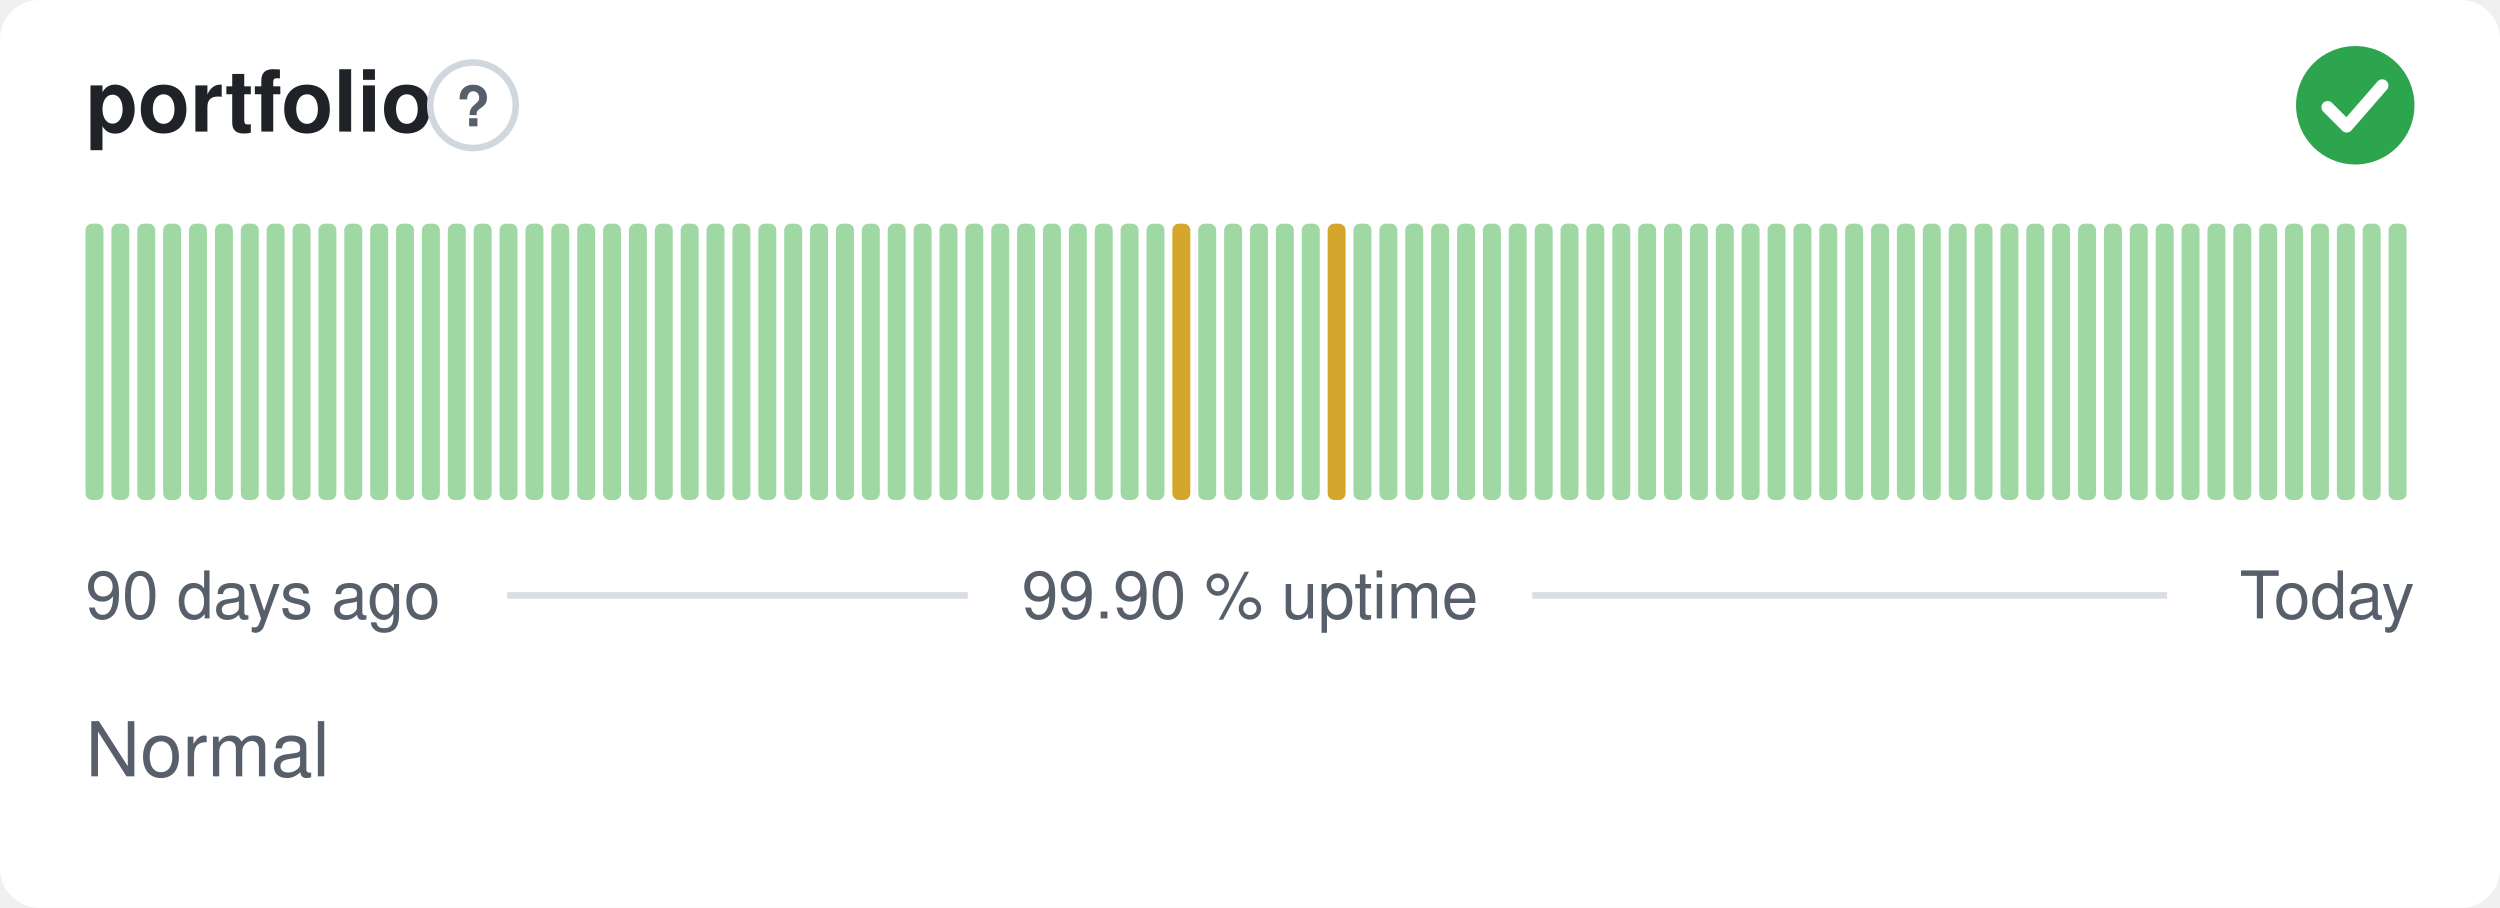
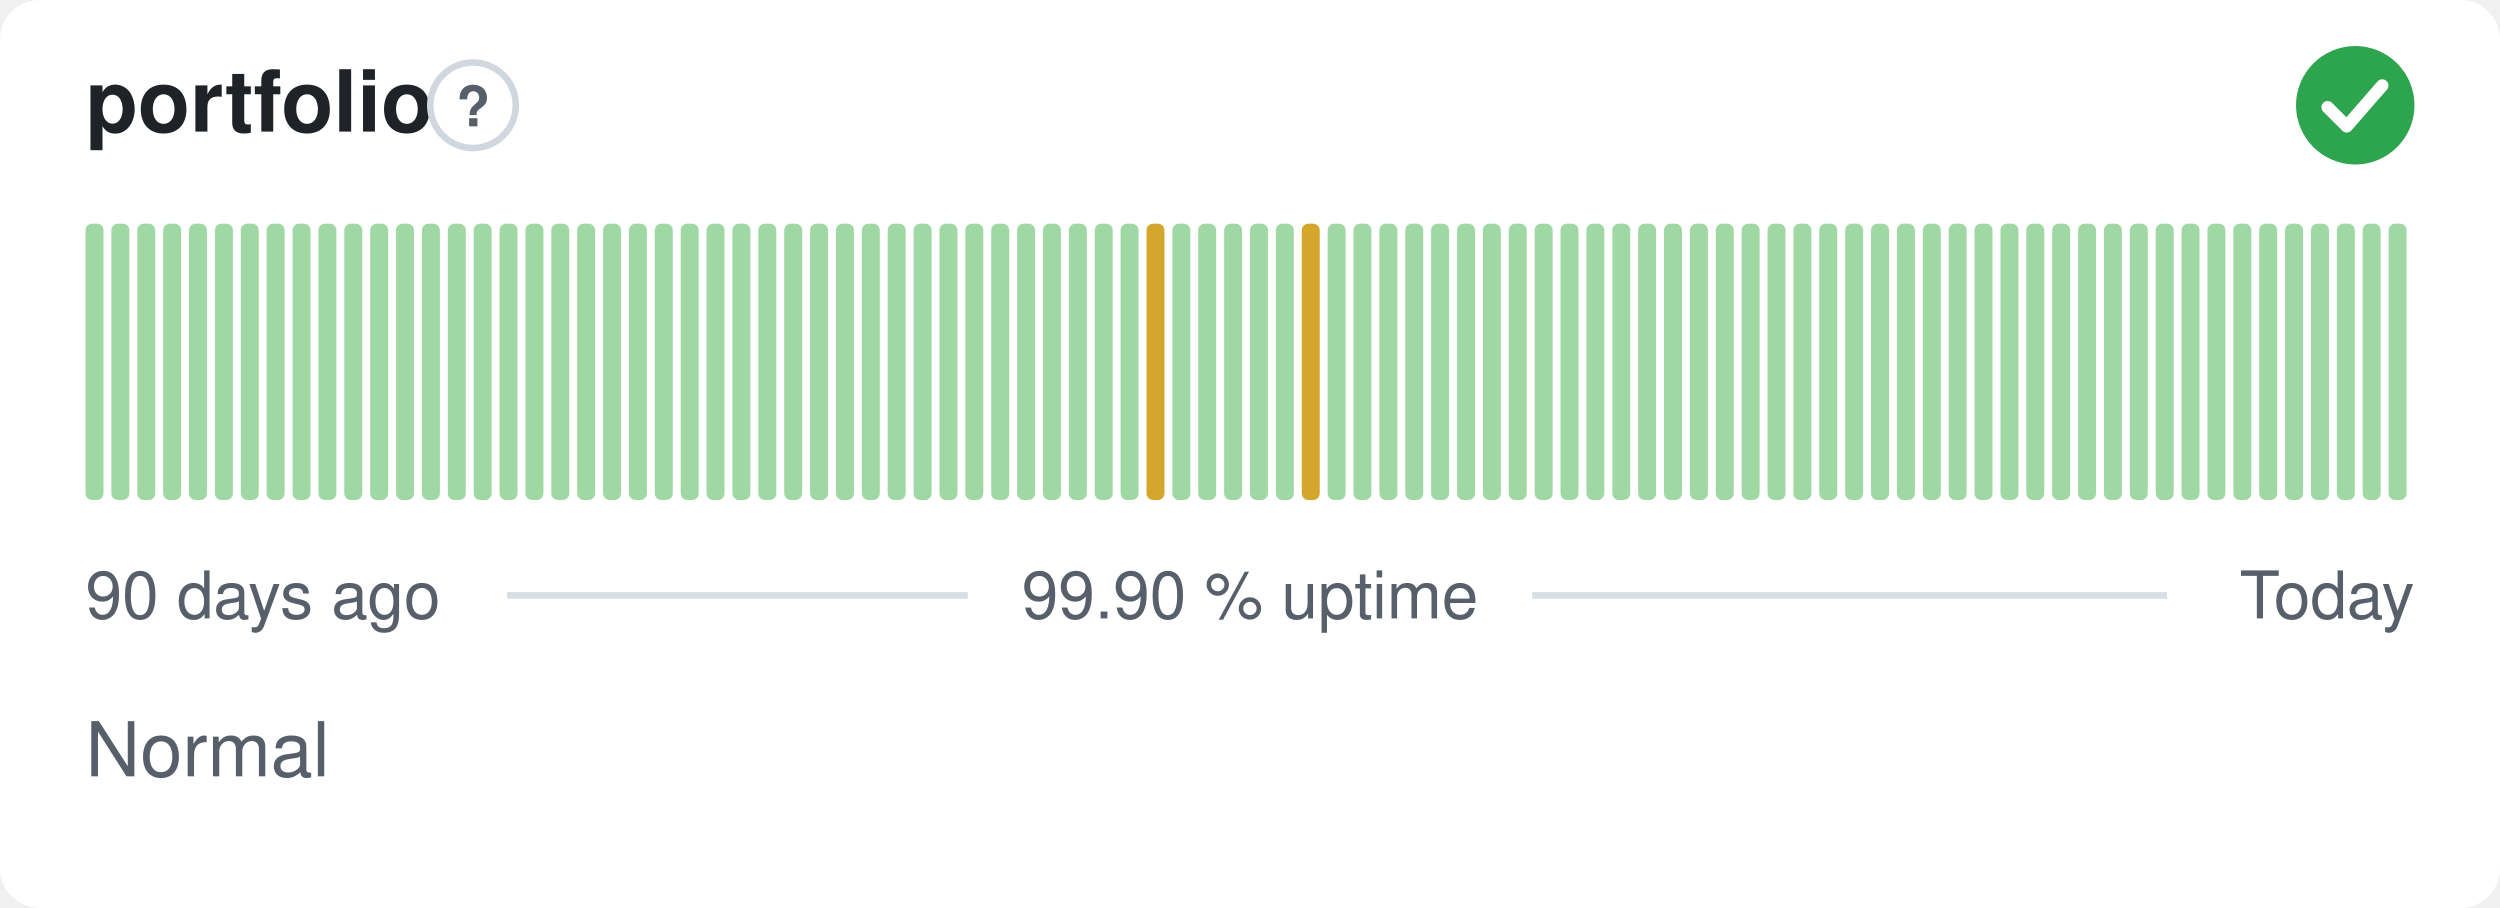
<svg xmlns="http://www.w3.org/2000/svg" width="380" height="138" viewBox="0 0 380 138" role="img" aria-label="portfolio: Normal, 99.90 % uptime over the last 90 days" font-family="-apple-system,BlinkMacSystemFont,'Segoe UI',Helvetica,Arial,sans-serif">
  <style>
    @media (prefers-color-scheme: dark) {
      .bg { fill: #0d1117 }
      .title { fill: #e6edf3 }
      .muted { fill: #8b949e }
      .hint { stroke: #30363d }
      .rule { stroke: #30363d }
      .nodata { fill: #21262d }
    }
  </style>
  <rect class="bg" width="380" height="138" rx="6" fill="#ffffff" />
  <text class="title" x="13" y="20" font-size="13" font-weight="600" fill="#1f2328">portfolio</text>
  <circle class="hint" cx="71.9" cy="16" r="6.5" fill="none" stroke="#d0d7de" stroke-width="1" />
  <text class="muted" x="71.9" y="19.2" text-anchor="middle" font-size="8.5" font-weight="700" fill="#57606a">?</text>
  <circle cx="358" cy="16" r="9" fill="#2da44e" />
  <path d="M353.80 16.30l2.90 2.90 5.40 -6.20" fill="none" stroke="#fff" stroke-width="1.89" stroke-linecap="round" stroke-linejoin="round" />
  <rect x="13.00" y="34.00" width="2.73" height="42.00" rx="1" fill="#9fd8a3" />
  <rect x="16.93" y="34.00" width="2.73" height="42.00" rx="1" fill="#9fd8a3" />
  <rect x="20.87" y="34.00" width="2.73" height="42.00" rx="1" fill="#9fd8a3" />
  <rect x="24.80" y="34.00" width="2.73" height="42.00" rx="1" fill="#9fd8a3" />
  <rect x="28.73" y="34.00" width="2.73" height="42.00" rx="1" fill="#9fd8a3" />
  <rect x="32.67" y="34.00" width="2.73" height="42.00" rx="1" fill="#9fd8a3" />
  <rect x="36.60" y="34.00" width="2.73" height="42.00" rx="1" fill="#9fd8a3" />
  <rect x="40.53" y="34.00" width="2.73" height="42.00" rx="1" fill="#9fd8a3" />
  <rect x="44.47" y="34.00" width="2.73" height="42.00" rx="1" fill="#9fd8a3" />
  <rect x="48.40" y="34.00" width="2.73" height="42.00" rx="1" fill="#9fd8a3" />
  <rect x="52.33" y="34.00" width="2.73" height="42.00" rx="1" fill="#9fd8a3" />
  <rect x="56.27" y="34.00" width="2.73" height="42.00" rx="1" fill="#9fd8a3" />
  <rect x="60.20" y="34.00" width="2.73" height="42.00" rx="1" fill="#9fd8a3" />
  <rect x="64.13" y="34.00" width="2.73" height="42.00" rx="1" fill="#9fd8a3" />
  <rect x="68.07" y="34.00" width="2.73" height="42.00" rx="1" fill="#9fd8a3" />
  <rect x="72.00" y="34.00" width="2.73" height="42.00" rx="1" fill="#9fd8a3" />
  <rect x="75.93" y="34.00" width="2.73" height="42.00" rx="1" fill="#9fd8a3" />
  <rect x="79.87" y="34.00" width="2.73" height="42.00" rx="1" fill="#9fd8a3" />
  <rect x="83.80" y="34.00" width="2.73" height="42.00" rx="1" fill="#9fd8a3" />
  <rect x="87.73" y="34.00" width="2.73" height="42.00" rx="1" fill="#9fd8a3" />
  <rect x="91.67" y="34.00" width="2.73" height="42.00" rx="1" fill="#9fd8a3" />
  <rect x="95.60" y="34.00" width="2.73" height="42.00" rx="1" fill="#9fd8a3" />
  <rect x="99.53" y="34.00" width="2.73" height="42.00" rx="1" fill="#9fd8a3" />
  <rect x="103.47" y="34.00" width="2.73" height="42.00" rx="1" fill="#9fd8a3" />
  <rect x="107.40" y="34.00" width="2.73" height="42.00" rx="1" fill="#9fd8a3" />
  <rect x="111.33" y="34.00" width="2.73" height="42.00" rx="1" fill="#9fd8a3" />
  <rect x="115.27" y="34.00" width="2.73" height="42.00" rx="1" fill="#9fd8a3" />
  <rect x="119.20" y="34.00" width="2.73" height="42.00" rx="1" fill="#9fd8a3" />
  <rect x="123.13" y="34.00" width="2.73" height="42.00" rx="1" fill="#9fd8a3" />
  <rect x="127.07" y="34.00" width="2.73" height="42.00" rx="1" fill="#9fd8a3" />
  <rect x="131.00" y="34.00" width="2.73" height="42.00" rx="1" fill="#9fd8a3" />
  <rect x="134.93" y="34.00" width="2.73" height="42.00" rx="1" fill="#9fd8a3" />
  <rect x="138.87" y="34.00" width="2.73" height="42.00" rx="1" fill="#9fd8a3" />
  <rect x="142.80" y="34.00" width="2.73" height="42.00" rx="1" fill="#9fd8a3" />
  <rect x="146.73" y="34.00" width="2.73" height="42.00" rx="1" fill="#9fd8a3" />
  <rect x="150.67" y="34.00" width="2.73" height="42.00" rx="1" fill="#9fd8a3" />
  <rect x="154.60" y="34.00" width="2.73" height="42.00" rx="1" fill="#9fd8a3" />
  <rect x="158.53" y="34.00" width="2.73" height="42.00" rx="1" fill="#9fd8a3" />
  <rect x="162.47" y="34.00" width="2.73" height="42.00" rx="1" fill="#9fd8a3" />
  <rect x="166.40" y="34.00" width="2.73" height="42.00" rx="1" fill="#9fd8a3" />
  <rect x="170.33" y="34.00" width="2.73" height="42.00" rx="1" fill="#9fd8a3" />
-   <rect x="174.27" y="34.00" width="2.73" height="42.00" rx="1" fill="#9fd8a3" />
-   <rect x="178.20" y="34.00" width="2.73" height="42.00" rx="1" fill="#d4a72c" />
+   <rect x="174.27" y="34.00" width="2.73" height="42.00" rx="1" fill="#d4a72c" />
+   <rect x="178.20" y="34.00" width="2.73" height="42.00" rx="1" fill="#9fd8a3" />
  <rect x="182.13" y="34.00" width="2.73" height="42.00" rx="1" fill="#9fd8a3" />
  <rect x="186.07" y="34.00" width="2.73" height="42.00" rx="1" fill="#9fd8a3" />
  <rect x="190.00" y="34.00" width="2.73" height="42.00" rx="1" fill="#9fd8a3" />
  <rect x="193.93" y="34.00" width="2.73" height="42.00" rx="1" fill="#9fd8a3" />
-   <rect x="197.87" y="34.00" width="2.73" height="42.00" rx="1" fill="#9fd8a3" />
-   <rect x="201.80" y="34.00" width="2.73" height="42.00" rx="1" fill="#d4a72c" />
+   <rect x="197.87" y="34.00" width="2.73" height="42.00" rx="1" fill="#d4a72c" />
+   <rect x="201.80" y="34.00" width="2.73" height="42.00" rx="1" fill="#9fd8a3" />
  <rect x="205.73" y="34.00" width="2.73" height="42.00" rx="1" fill="#9fd8a3" />
  <rect x="209.67" y="34.00" width="2.73" height="42.00" rx="1" fill="#9fd8a3" />
  <rect x="213.60" y="34.00" width="2.73" height="42.00" rx="1" fill="#9fd8a3" />
  <rect x="217.53" y="34.00" width="2.73" height="42.00" rx="1" fill="#9fd8a3" />
  <rect x="221.47" y="34.00" width="2.73" height="42.00" rx="1" fill="#9fd8a3" />
  <rect x="225.40" y="34.00" width="2.73" height="42.00" rx="1" fill="#9fd8a3" />
  <rect x="229.33" y="34.00" width="2.73" height="42.00" rx="1" fill="#9fd8a3" />
  <rect x="233.27" y="34.00" width="2.73" height="42.00" rx="1" fill="#9fd8a3" />
  <rect x="237.20" y="34.00" width="2.73" height="42.00" rx="1" fill="#9fd8a3" />
  <rect x="241.13" y="34.00" width="2.73" height="42.00" rx="1" fill="#9fd8a3" />
  <rect x="245.07" y="34.00" width="2.73" height="42.00" rx="1" fill="#9fd8a3" />
  <rect x="249.00" y="34.00" width="2.73" height="42.00" rx="1" fill="#9fd8a3" />
  <rect x="252.93" y="34.00" width="2.73" height="42.00" rx="1" fill="#9fd8a3" />
  <rect x="256.87" y="34.00" width="2.73" height="42.00" rx="1" fill="#9fd8a3" />
  <rect x="260.80" y="34.00" width="2.73" height="42.00" rx="1" fill="#9fd8a3" />
  <rect x="264.73" y="34.00" width="2.73" height="42.00" rx="1" fill="#9fd8a3" />
  <rect x="268.67" y="34.00" width="2.73" height="42.00" rx="1" fill="#9fd8a3" />
  <rect x="272.60" y="34.00" width="2.73" height="42.00" rx="1" fill="#9fd8a3" />
  <rect x="276.53" y="34.00" width="2.73" height="42.00" rx="1" fill="#9fd8a3" />
  <rect x="280.47" y="34.00" width="2.73" height="42.00" rx="1" fill="#9fd8a3" />
  <rect x="284.40" y="34.00" width="2.73" height="42.00" rx="1" fill="#9fd8a3" />
  <rect x="288.33" y="34.00" width="2.73" height="42.00" rx="1" fill="#9fd8a3" />
  <rect x="292.27" y="34.00" width="2.73" height="42.00" rx="1" fill="#9fd8a3" />
  <rect x="296.20" y="34.00" width="2.73" height="42.00" rx="1" fill="#9fd8a3" />
  <rect x="300.13" y="34.00" width="2.73" height="42.00" rx="1" fill="#9fd8a3" />
  <rect x="304.07" y="34.00" width="2.73" height="42.00" rx="1" fill="#9fd8a3" />
  <rect x="308.00" y="34.00" width="2.73" height="42.00" rx="1" fill="#9fd8a3" />
  <rect x="311.93" y="34.00" width="2.73" height="42.00" rx="1" fill="#9fd8a3" />
  <rect x="315.87" y="34.00" width="2.73" height="42.00" rx="1" fill="#9fd8a3" />
  <rect x="319.80" y="34.00" width="2.73" height="42.00" rx="1" fill="#9fd8a3" />
  <rect x="323.73" y="34.00" width="2.73" height="42.00" rx="1" fill="#9fd8a3" />
  <rect x="327.67" y="34.00" width="2.73" height="42.00" rx="1" fill="#9fd8a3" />
  <rect x="331.60" y="34.00" width="2.73" height="42.00" rx="1" fill="#9fd8a3" />
  <rect x="335.53" y="34.00" width="2.73" height="42.00" rx="1" fill="#9fd8a3" />
  <rect x="339.47" y="34.00" width="2.73" height="42.00" rx="1" fill="#9fd8a3" />
  <rect x="343.40" y="34.00" width="2.73" height="42.00" rx="1" fill="#9fd8a3" />
  <rect x="347.33" y="34.00" width="2.73" height="42.00" rx="1" fill="#9fd8a3" />
  <rect x="351.27" y="34.00" width="2.73" height="42.00" rx="1" fill="#9fd8a3" />
  <rect x="355.20" y="34.00" width="2.73" height="42.00" rx="1" fill="#9fd8a3" />
  <rect x="359.13" y="34.00" width="2.73" height="42.00" rx="1" fill="#9fd8a3" />
  <rect x="363.07" y="34.00" width="2.73" height="42.00" rx="1" fill="#9fd8a3" />
  <text class="muted" x="13" y="94" font-size="10" fill="#57606a">90 days ago</text>
  <text class="muted" x="190" y="94" text-anchor="middle" font-size="10" fill="#57606a">99.90 % uptime</text>
  <text class="muted" x="367" y="94" text-anchor="end" font-size="10" fill="#57606a">Today</text>
  <line class="rule" x1="77.1" y1="90.5" x2="147.1" y2="90.5" stroke="#d8dee4" stroke-width="1" />
  <line class="rule" x1="232.9" y1="90.5" x2="329.4" y2="90.5" stroke="#d8dee4" stroke-width="1" />
  <text class="muted" x="13" y="118" font-size="11.5" fill="#57606a">Normal</text>
</svg>
